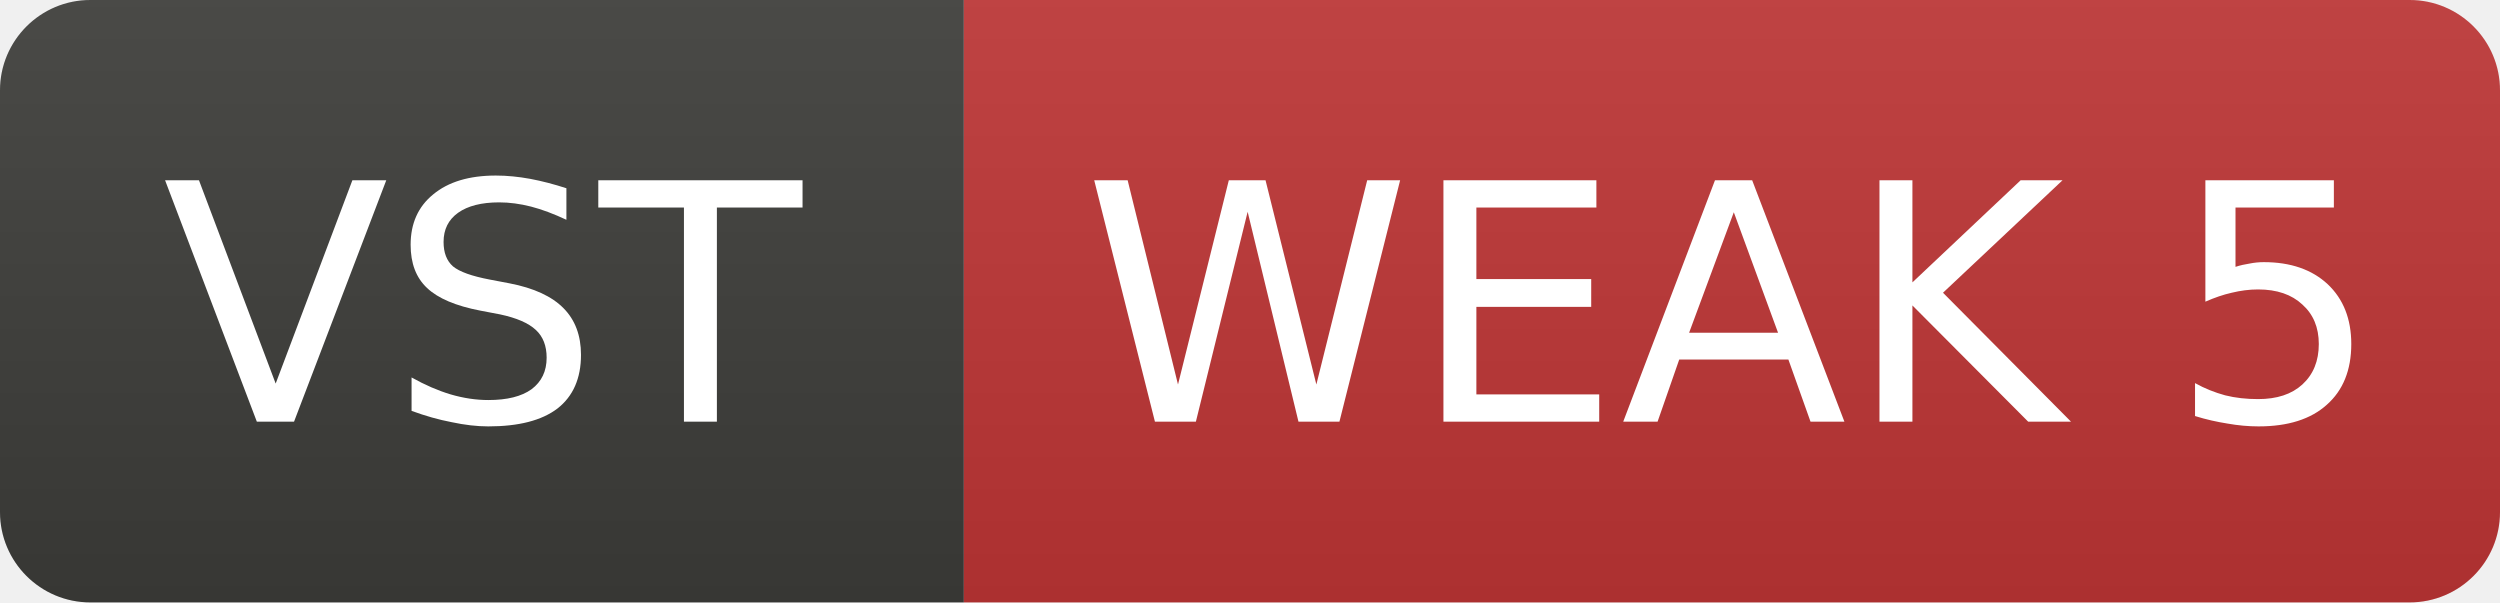
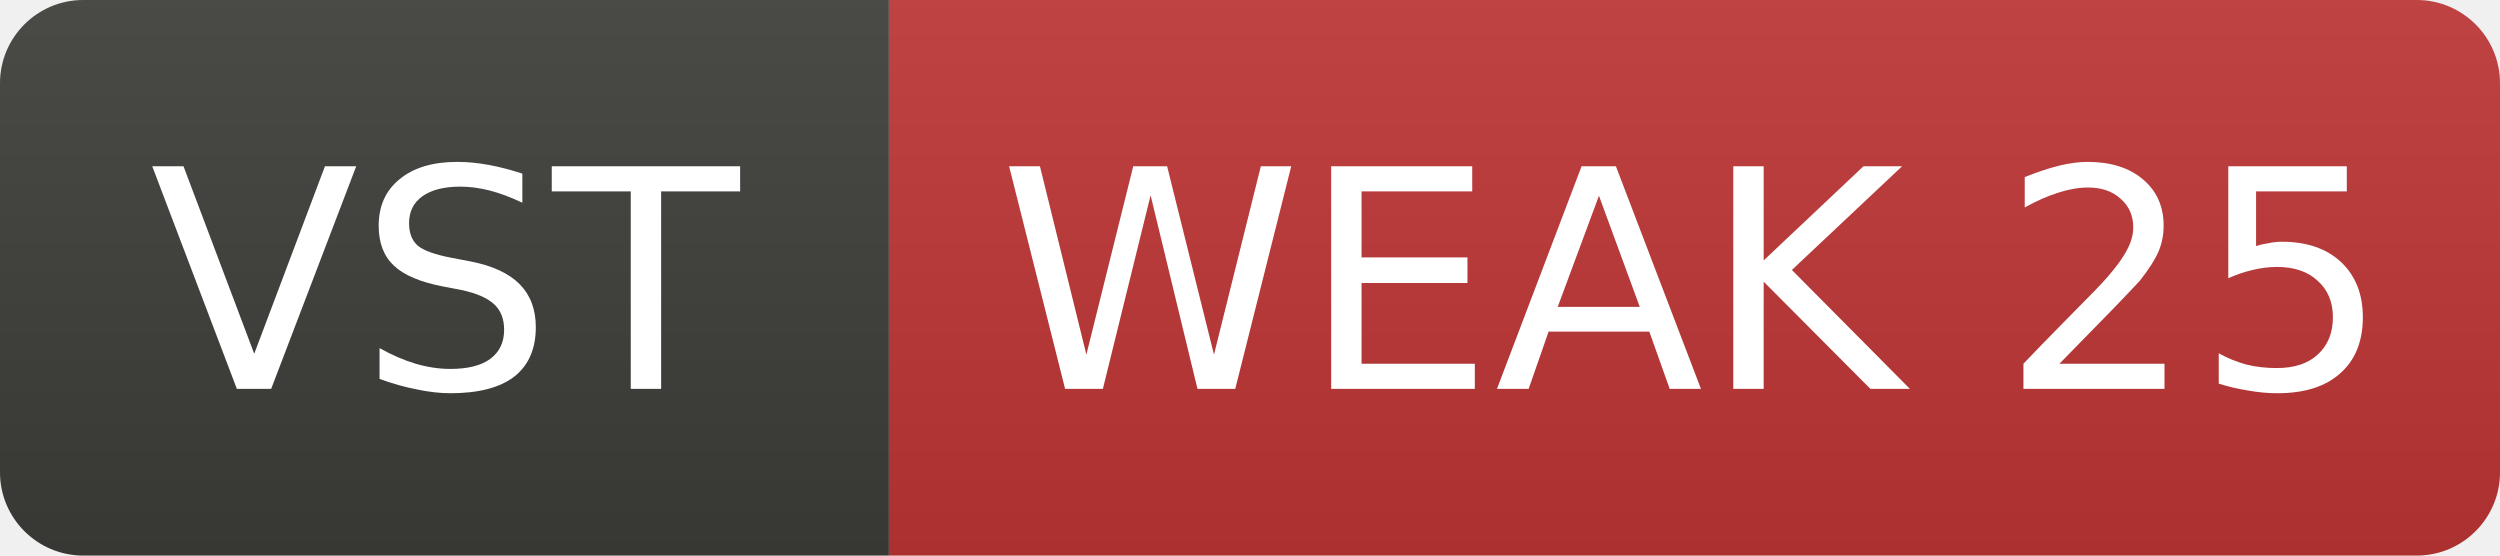
- <svg xmlns="http://www.w3.org/2000/svg" width="83" height="20" role="img" aria-label="VST: WEAK 5">
+ <svg xmlns="http://www.w3.org/2000/svg" width="90" height="20" role="img" aria-label="VST: WEAK 25">
  <linearGradient id="s" x2="0" y2="100%">
    <stop offset="0" stop-color="#bbb" stop-opacity=".1" />
    <stop offset="1" stop-opacity=".1" />
  </linearGradient>
  <clipPath id="r">
-     <rect width="83" height="20" rx="3" fill="#fff" />
+     <rect width="90" height="20" rx="3" fill="#fff" />
  </clipPath>
  <g clip-path="url(#r)">
    <rect width="32" height="20" fill="#3d3d3a" />
-     <rect x="32" width="51" height="20" fill="#c03636" />
-     <rect width="83" height="20" fill="url(#s)" />
+     <rect x="32" width="58" height="20" fill="#c03636" />
+     <rect width="90" height="20" fill="url(#s)" />
  </g>
  <g fill="#fff" text-anchor="middle" font-family="Verdana,Geneva,DejaVu Sans,sans-serif" font-size="11">
    <text x="16.0" y="14">VST</text>
-     <text x="57.5" y="14">WEAK 5</text>
+     <text x="61.0" y="14">WEAK 25</text>
  </g>
</svg>
